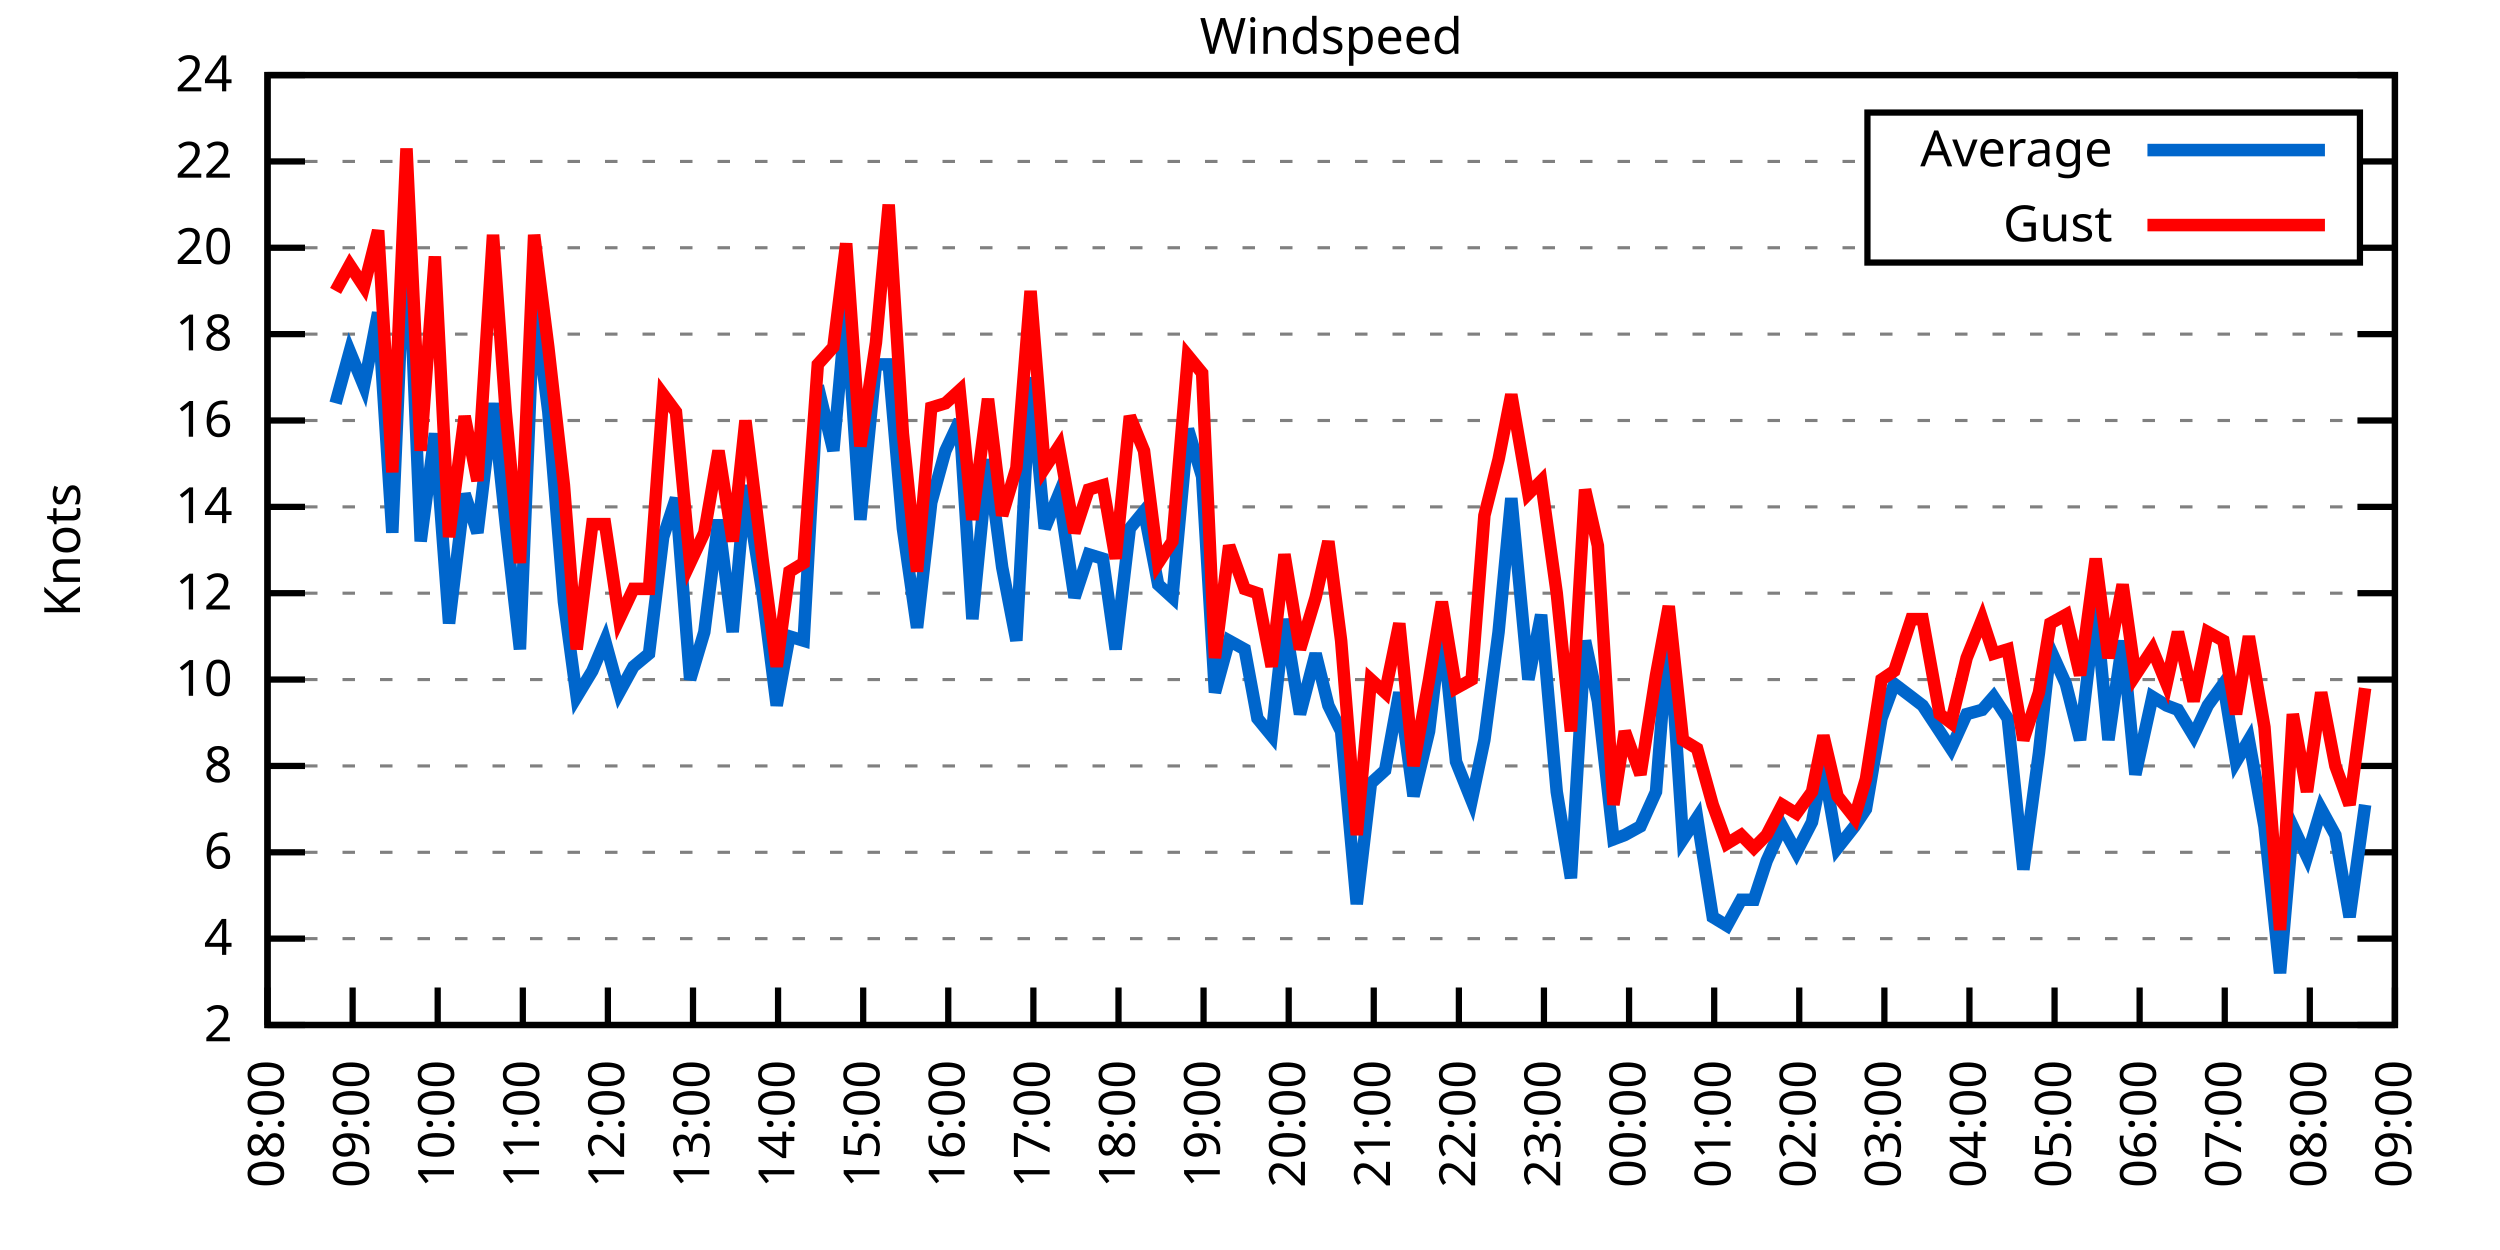
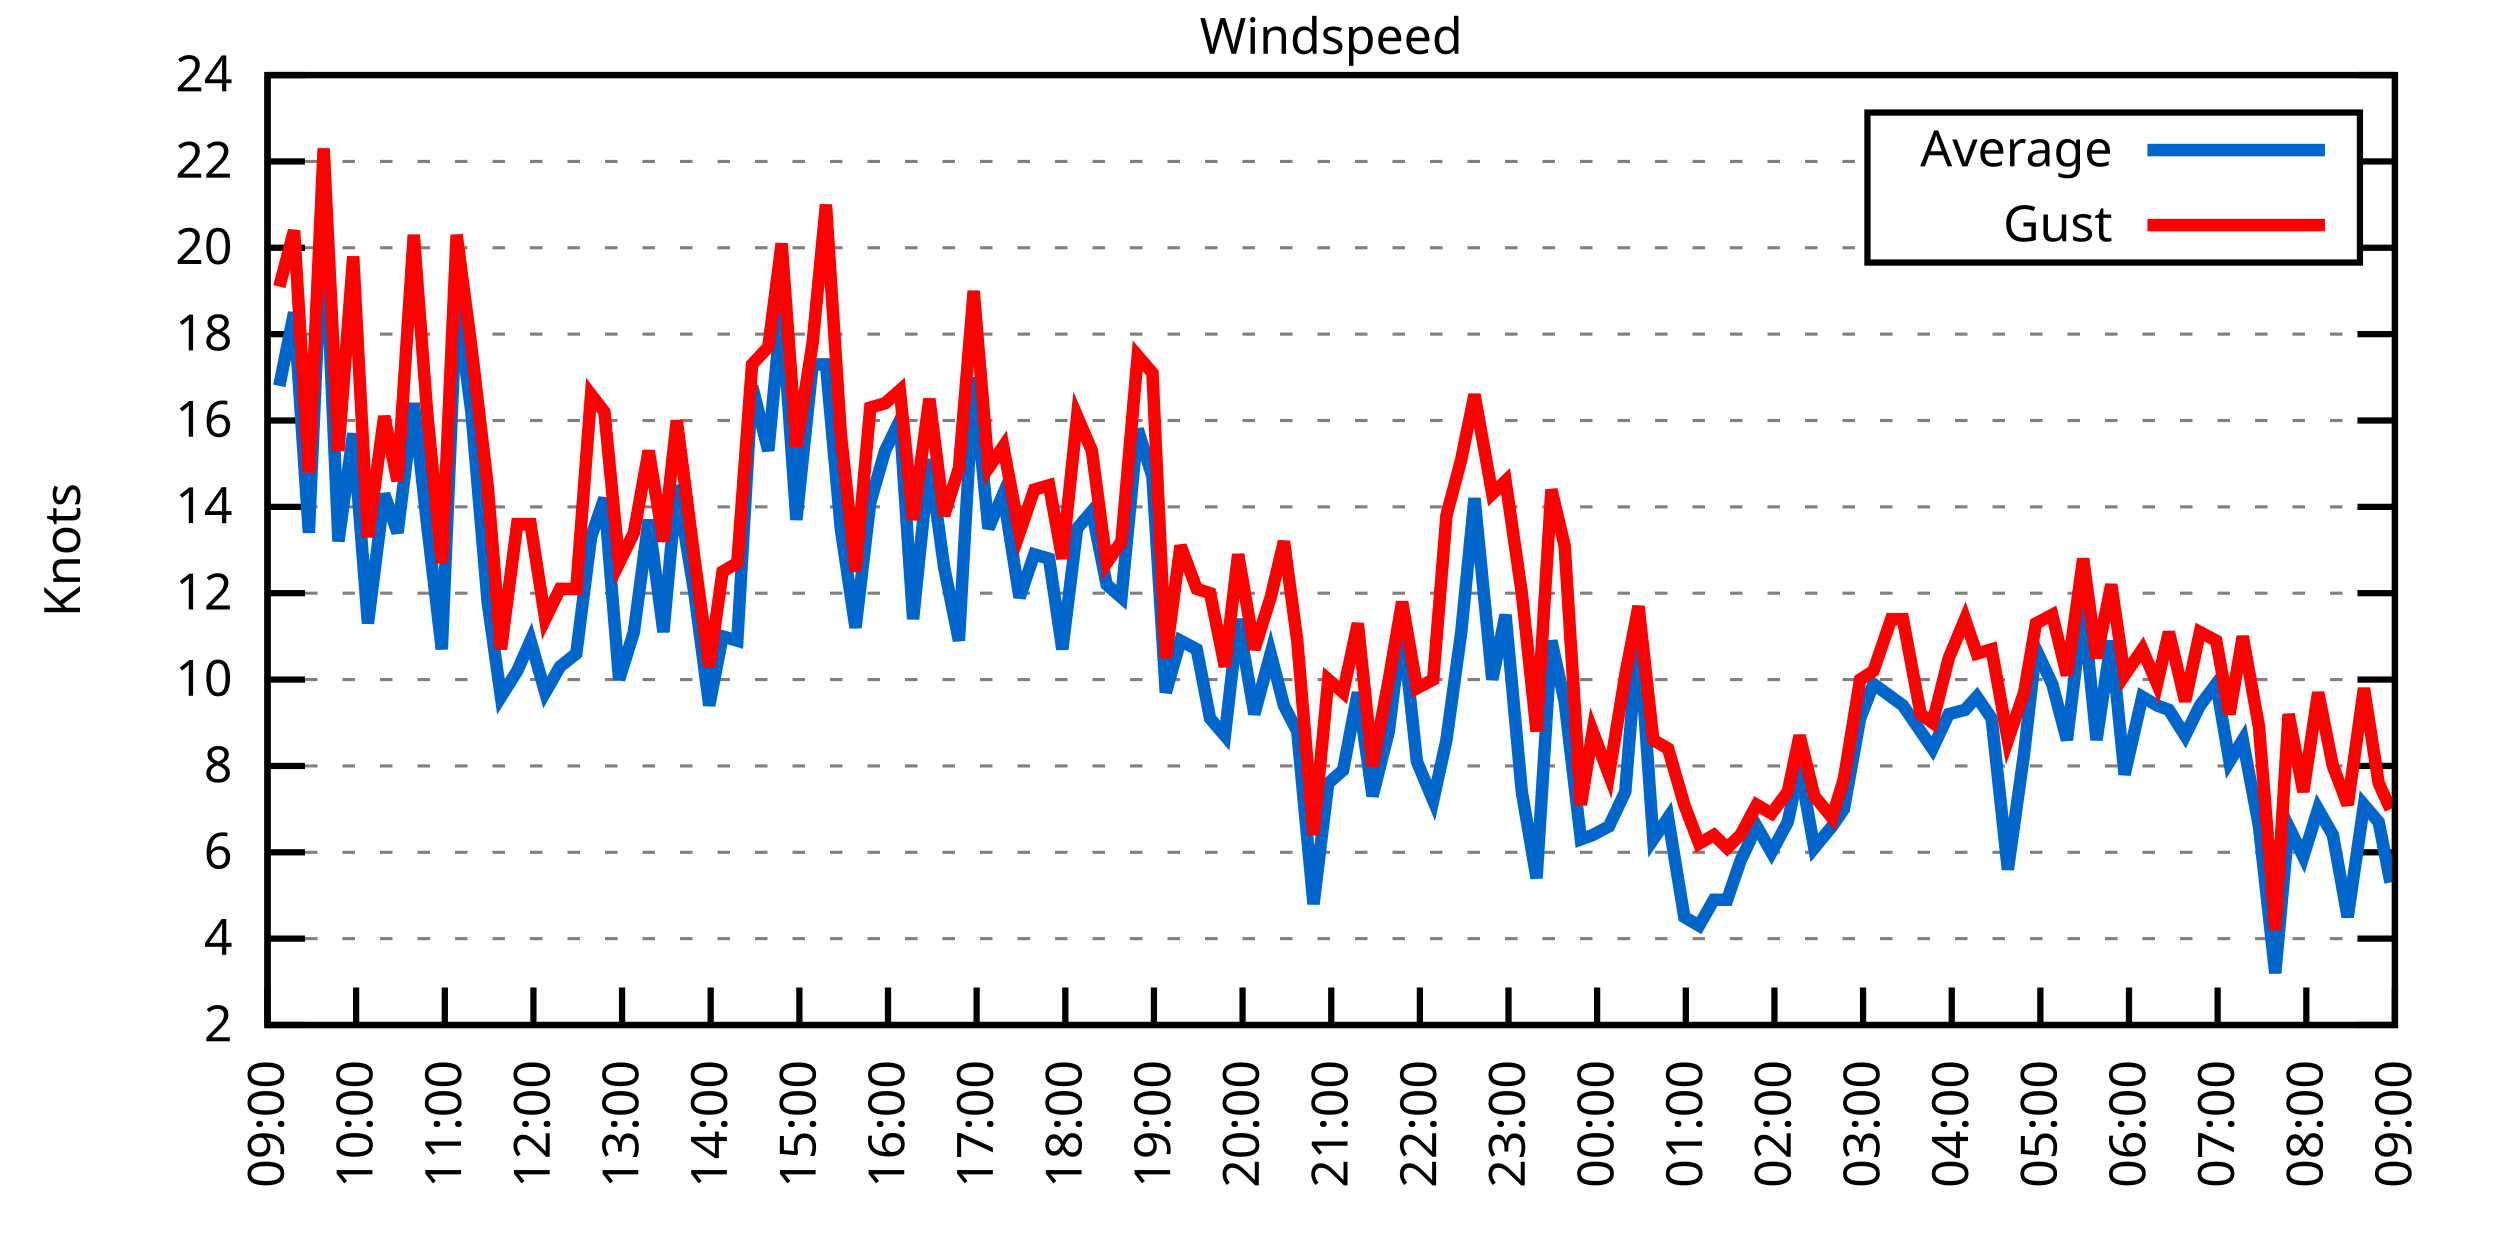
<svg xmlns="http://www.w3.org/2000/svg" xmlns:xlink="http://www.w3.org/1999/xlink" width="400" height="200" viewBox="0 0 400 200">
  <g id="gnuplot_canvas">
    <rect x="0" y="0" width="400" height="200" fill="none" />
    <defs>
      <circle id="gpDot" r="0.5" stroke-width="0.5" stroke="currentColor" />
      <path id="gpPt0" stroke-width="0.333" stroke="currentColor" d="M-1,0 h2 M0,-1 v2" />
      <path id="gpPt1" stroke-width="0.333" stroke="currentColor" d="M-1,-1 L1,1 M1,-1 L-1,1" />
      <path id="gpPt2" stroke-width="0.333" stroke="currentColor" d="M-1,0 L1,0 M0,-1 L0,1 M-1,-1 L1,1 M-1,1 L1,-1" />
      <rect id="gpPt3" stroke-width="0.333" stroke="currentColor" x="-1" y="-1" width="2" height="2" />
      <rect id="gpPt4" stroke-width="0.333" stroke="currentColor" fill="currentColor" x="-1" y="-1" width="2" height="2" />
      <circle id="gpPt5" stroke-width="0.333" stroke="currentColor" cx="0" cy="0" r="1" />
      <use xlink:href="#gpPt5" id="gpPt6" fill="currentColor" stroke="none" />
      <path id="gpPt7" stroke-width="0.333" stroke="currentColor" d="M0,-1.33 L-1.33,0.67 L1.33,0.67 z" />
      <use xlink:href="#gpPt7" id="gpPt8" fill="currentColor" stroke="none" />
      <use xlink:href="#gpPt7" id="gpPt9" stroke="currentColor" transform="rotate(180)" />
      <use xlink:href="#gpPt9" id="gpPt10" fill="currentColor" stroke="none" />
      <use xlink:href="#gpPt3" id="gpPt11" stroke="currentColor" transform="rotate(45)" />
      <use xlink:href="#gpPt11" id="gpPt12" fill="currentColor" stroke="none" />
      <path id="gpPt13" stroke-width="0.333" stroke="currentColor" d="M0,1.330 L1.265,0.411 L0.782,-1.067 L-0.782,-1.076 L-1.265,0.411 z" />
      <use xlink:href="#gpPt13" id="gpPt14" fill="currentColor" stroke="none" />
      <filter id="textbox" filterUnits="objectBoundingBox" x="0" y="0" height="1" width="1">
        <feFlood flood-color="white" flood-opacity="1" result="bgnd" />
        <feComposite in="SourceGraphic" in2="bgnd" operator="atop" />
      </filter>
      <filter id="greybox" filterUnits="objectBoundingBox" x="0" y="0" height="1" width="1">
        <feFlood flood-color="lightgrey" flood-opacity="1" result="grey" />
        <feComposite in="SourceGraphic" in2="grey" operator="atop" />
      </filter>
    </defs>
    <g fill="none" color="white" stroke="currentColor" stroke-width="1.00" stroke-linecap="butt" stroke-linejoin="miter">
</g>
    <g fill="none" color="black" stroke="currentColor" stroke-width="1.00" stroke-linecap="butt" stroke-linejoin="miter">
      <g stroke="none" shape-rendering="crispEdges">
        <polygon fill="rgb(255, 255, 255)" points="42.80,164.00 383.18,164.00 383.18,12.02 42.80,12.02 " />
      </g>
    </g>
    <g fill="none" color="black" stroke="currentColor" stroke-width="1.00" stroke-linecap="butt" stroke-linejoin="miter">
</g>
    <g fill="none" color="black" stroke="black" stroke-width="0.50" stroke-linecap="butt" stroke-linejoin="miter">
</g>
    <g fill="none" color="gray" stroke="currentColor" stroke-width="0.50" stroke-linecap="butt" stroke-linejoin="miter">
      <path stroke="gray" stroke-dasharray="2,4" class="gridline" d="M42.80,164.00 L383.19,164.00  " />
    </g>
    <g fill="none" color="gray" stroke="gray" stroke-width="1.00" stroke-linecap="butt" stroke-linejoin="miter">
</g>
    <g fill="none" color="black" stroke="currentColor" stroke-width="1.00" stroke-linecap="butt" stroke-linejoin="miter">
      <path stroke="black" d="M42.80,164.00 L48.80,164.00 M383.19,164.00 L377.19,164.00  " />
      <g transform="translate(37.20,166.60)" stroke="none" fill="black" font-family="Sans" font-size="8.00" text-anchor="end">
        <text>
          <tspan font-family="Sans"> 2</tspan>
        </text>
      </g>
    </g>
    <g fill="none" color="black" stroke="currentColor" stroke-width="1.00" stroke-linecap="butt" stroke-linejoin="miter">
</g>
    <g fill="none" color="black" stroke="black" stroke-width="0.50" stroke-linecap="butt" stroke-linejoin="miter">
</g>
    <g fill="none" color="gray" stroke="currentColor" stroke-width="0.50" stroke-linecap="butt" stroke-linejoin="miter">
      <path stroke="gray" stroke-dasharray="2,4" class="gridline" d="M42.80,150.18 L383.19,150.18  " />
    </g>
    <g fill="none" color="gray" stroke="gray" stroke-width="1.00" stroke-linecap="butt" stroke-linejoin="miter">
</g>
    <g fill="none" color="black" stroke="currentColor" stroke-width="1.00" stroke-linecap="butt" stroke-linejoin="miter">
      <path stroke="black" d="M42.80,150.18 L48.80,150.18 M383.19,150.18 L377.19,150.18  " />
      <g transform="translate(37.20,152.78)" stroke="none" fill="black" font-family="Sans" font-size="8.00" text-anchor="end">
        <text>
          <tspan font-family="Sans"> 4</tspan>
        </text>
      </g>
    </g>
    <g fill="none" color="black" stroke="currentColor" stroke-width="1.00" stroke-linecap="butt" stroke-linejoin="miter">
</g>
    <g fill="none" color="black" stroke="black" stroke-width="0.50" stroke-linecap="butt" stroke-linejoin="miter">
</g>
    <g fill="none" color="gray" stroke="currentColor" stroke-width="0.50" stroke-linecap="butt" stroke-linejoin="miter">
      <path stroke="gray" stroke-dasharray="2,4" class="gridline" d="M42.80,136.37 L383.19,136.37  " />
    </g>
    <g fill="none" color="gray" stroke="gray" stroke-width="1.00" stroke-linecap="butt" stroke-linejoin="miter">
</g>
    <g fill="none" color="black" stroke="currentColor" stroke-width="1.00" stroke-linecap="butt" stroke-linejoin="miter">
      <path stroke="black" d="M42.80,136.37 L48.80,136.37 M383.19,136.37 L377.19,136.37  " />
      <g transform="translate(37.20,138.97)" stroke="none" fill="black" font-family="Sans" font-size="8.00" text-anchor="end">
        <text>
          <tspan font-family="Sans"> 6</tspan>
        </text>
      </g>
    </g>
    <g fill="none" color="black" stroke="currentColor" stroke-width="1.00" stroke-linecap="butt" stroke-linejoin="miter">
</g>
    <g fill="none" color="black" stroke="black" stroke-width="0.50" stroke-linecap="butt" stroke-linejoin="miter">
</g>
    <g fill="none" color="gray" stroke="currentColor" stroke-width="0.50" stroke-linecap="butt" stroke-linejoin="miter">
      <path stroke="gray" stroke-dasharray="2,4" class="gridline" d="M42.80,122.55 L383.19,122.55  " />
    </g>
    <g fill="none" color="gray" stroke="gray" stroke-width="1.00" stroke-linecap="butt" stroke-linejoin="miter">
</g>
    <g fill="none" color="black" stroke="currentColor" stroke-width="1.00" stroke-linecap="butt" stroke-linejoin="miter">
      <path stroke="black" d="M42.80,122.55 L48.80,122.55 M383.19,122.55 L377.19,122.55  " />
      <g transform="translate(37.20,125.15)" stroke="none" fill="black" font-family="Sans" font-size="8.00" text-anchor="end">
        <text>
          <tspan font-family="Sans"> 8</tspan>
        </text>
      </g>
    </g>
    <g fill="none" color="black" stroke="currentColor" stroke-width="1.00" stroke-linecap="butt" stroke-linejoin="miter">
</g>
    <g fill="none" color="black" stroke="black" stroke-width="0.50" stroke-linecap="butt" stroke-linejoin="miter">
</g>
    <g fill="none" color="gray" stroke="currentColor" stroke-width="0.50" stroke-linecap="butt" stroke-linejoin="miter">
      <path stroke="gray" stroke-dasharray="2,4" class="gridline" d="M42.80,108.73 L383.19,108.73  " />
    </g>
    <g fill="none" color="gray" stroke="gray" stroke-width="1.00" stroke-linecap="butt" stroke-linejoin="miter">
</g>
    <g fill="none" color="black" stroke="currentColor" stroke-width="1.00" stroke-linecap="butt" stroke-linejoin="miter">
      <path stroke="black" d="M42.80,108.73 L48.80,108.73 M383.19,108.73 L377.19,108.73  " />
      <g transform="translate(37.20,111.33)" stroke="none" fill="black" font-family="Sans" font-size="8.00" text-anchor="end">
        <text>
          <tspan font-family="Sans"> 10</tspan>
        </text>
      </g>
    </g>
    <g fill="none" color="black" stroke="currentColor" stroke-width="1.00" stroke-linecap="butt" stroke-linejoin="miter">
</g>
    <g fill="none" color="black" stroke="black" stroke-width="0.50" stroke-linecap="butt" stroke-linejoin="miter">
</g>
    <g fill="none" color="gray" stroke="currentColor" stroke-width="0.50" stroke-linecap="butt" stroke-linejoin="miter">
      <path stroke="gray" stroke-dasharray="2,4" class="gridline" d="M42.80,94.91 L383.19,94.91  " />
    </g>
    <g fill="none" color="gray" stroke="gray" stroke-width="1.00" stroke-linecap="butt" stroke-linejoin="miter">
</g>
    <g fill="none" color="black" stroke="currentColor" stroke-width="1.00" stroke-linecap="butt" stroke-linejoin="miter">
      <path stroke="black" d="M42.80,94.91 L48.80,94.91 M383.19,94.91 L377.19,94.91  " />
      <g transform="translate(37.20,97.51)" stroke="none" fill="black" font-family="Sans" font-size="8.00" text-anchor="end">
        <text>
          <tspan font-family="Sans"> 12</tspan>
        </text>
      </g>
    </g>
    <g fill="none" color="black" stroke="currentColor" stroke-width="1.00" stroke-linecap="butt" stroke-linejoin="miter">
</g>
    <g fill="none" color="black" stroke="black" stroke-width="0.50" stroke-linecap="butt" stroke-linejoin="miter">
</g>
    <g fill="none" color="gray" stroke="currentColor" stroke-width="0.50" stroke-linecap="butt" stroke-linejoin="miter">
      <path stroke="gray" stroke-dasharray="2,4" class="gridline" d="M42.80,81.10 L383.19,81.10  " />
    </g>
    <g fill="none" color="gray" stroke="gray" stroke-width="1.00" stroke-linecap="butt" stroke-linejoin="miter">
</g>
    <g fill="none" color="black" stroke="currentColor" stroke-width="1.00" stroke-linecap="butt" stroke-linejoin="miter">
      <path stroke="black" d="M42.80,81.10 L48.80,81.10 M383.19,81.10 L377.19,81.10  " />
      <g transform="translate(37.20,83.70)" stroke="none" fill="black" font-family="Sans" font-size="8.00" text-anchor="end">
        <text>
          <tspan font-family="Sans"> 14</tspan>
        </text>
      </g>
    </g>
    <g fill="none" color="black" stroke="currentColor" stroke-width="1.00" stroke-linecap="butt" stroke-linejoin="miter">
</g>
    <g fill="none" color="black" stroke="black" stroke-width="0.50" stroke-linecap="butt" stroke-linejoin="miter">
</g>
    <g fill="none" color="gray" stroke="currentColor" stroke-width="0.50" stroke-linecap="butt" stroke-linejoin="miter">
      <path stroke="gray" stroke-dasharray="2,4" class="gridline" d="M42.80,67.28 L383.19,67.28  " />
    </g>
    <g fill="none" color="gray" stroke="gray" stroke-width="1.00" stroke-linecap="butt" stroke-linejoin="miter">
</g>
    <g fill="none" color="black" stroke="currentColor" stroke-width="1.00" stroke-linecap="butt" stroke-linejoin="miter">
      <path stroke="black" d="M42.80,67.28 L48.80,67.28 M383.19,67.28 L377.19,67.28  " />
      <g transform="translate(37.20,69.88)" stroke="none" fill="black" font-family="Sans" font-size="8.00" text-anchor="end">
        <text>
          <tspan font-family="Sans"> 16</tspan>
        </text>
      </g>
    </g>
    <g fill="none" color="black" stroke="currentColor" stroke-width="1.00" stroke-linecap="butt" stroke-linejoin="miter">
</g>
    <g fill="none" color="black" stroke="black" stroke-width="0.50" stroke-linecap="butt" stroke-linejoin="miter">
</g>
    <g fill="none" color="gray" stroke="currentColor" stroke-width="0.50" stroke-linecap="butt" stroke-linejoin="miter">
      <path stroke="gray" stroke-dasharray="2,4" class="gridline" d="M42.80,53.46 L383.19,53.46  " />
    </g>
    <g fill="none" color="gray" stroke="gray" stroke-width="1.00" stroke-linecap="butt" stroke-linejoin="miter">
</g>
    <g fill="none" color="black" stroke="currentColor" stroke-width="1.00" stroke-linecap="butt" stroke-linejoin="miter">
      <path stroke="black" d="M42.80,53.46 L48.80,53.46 M383.19,53.46 L377.19,53.46  " />
      <g transform="translate(37.20,56.06)" stroke="none" fill="black" font-family="Sans" font-size="8.00" text-anchor="end">
        <text>
          <tspan font-family="Sans"> 18</tspan>
        </text>
      </g>
    </g>
    <g fill="none" color="black" stroke="currentColor" stroke-width="1.00" stroke-linecap="butt" stroke-linejoin="miter">
</g>
    <g fill="none" color="black" stroke="black" stroke-width="0.50" stroke-linecap="butt" stroke-linejoin="miter">
</g>
    <g fill="none" color="gray" stroke="currentColor" stroke-width="0.50" stroke-linecap="butt" stroke-linejoin="miter">
      <path stroke="gray" stroke-dasharray="2,4" class="gridline" d="M42.80,39.64 L298.79,39.64 M377.59,39.64 L383.19,39.64  " />
    </g>
    <g fill="none" color="gray" stroke="gray" stroke-width="1.00" stroke-linecap="butt" stroke-linejoin="miter">
</g>
    <g fill="none" color="black" stroke="currentColor" stroke-width="1.00" stroke-linecap="butt" stroke-linejoin="miter">
      <path stroke="black" d="M42.80,39.64 L48.80,39.64 M383.19,39.64 L377.19,39.64  " />
      <g transform="translate(37.20,42.24)" stroke="none" fill="black" font-family="Sans" font-size="8.00" text-anchor="end">
        <text>
          <tspan font-family="Sans"> 20</tspan>
        </text>
      </g>
    </g>
    <g fill="none" color="black" stroke="currentColor" stroke-width="1.00" stroke-linecap="butt" stroke-linejoin="miter">
</g>
    <g fill="none" color="black" stroke="black" stroke-width="0.50" stroke-linecap="butt" stroke-linejoin="miter">
</g>
    <g fill="none" color="gray" stroke="currentColor" stroke-width="0.50" stroke-linecap="butt" stroke-linejoin="miter">
      <path stroke="gray" stroke-dasharray="2,4" class="gridline" d="M42.80,25.83 L298.79,25.83 M377.59,25.83 L383.19,25.83  " />
    </g>
    <g fill="none" color="gray" stroke="gray" stroke-width="1.00" stroke-linecap="butt" stroke-linejoin="miter">
</g>
    <g fill="none" color="black" stroke="currentColor" stroke-width="1.00" stroke-linecap="butt" stroke-linejoin="miter">
      <path stroke="black" d="M42.80,25.83 L48.80,25.83 M383.19,25.83 L377.19,25.83  " />
      <g transform="translate(37.20,28.43)" stroke="none" fill="black" font-family="Sans" font-size="8.00" text-anchor="end">
        <text>
          <tspan font-family="Sans"> 22</tspan>
        </text>
      </g>
    </g>
    <g fill="none" color="black" stroke="currentColor" stroke-width="1.00" stroke-linecap="butt" stroke-linejoin="miter">
</g>
    <g fill="none" color="black" stroke="black" stroke-width="0.50" stroke-linecap="butt" stroke-linejoin="miter">
</g>
    <g fill="none" color="gray" stroke="currentColor" stroke-width="0.50" stroke-linecap="butt" stroke-linejoin="miter">
      <path stroke="gray" stroke-dasharray="2,4" class="gridline" d="M42.80,12.01 L383.19,12.01  " />
    </g>
    <g fill="none" color="gray" stroke="gray" stroke-width="1.00" stroke-linecap="butt" stroke-linejoin="miter">
</g>
    <g fill="none" color="black" stroke="currentColor" stroke-width="1.00" stroke-linecap="butt" stroke-linejoin="miter">
      <path stroke="black" d="M42.80,12.01 L48.80,12.01 M383.19,12.01 L377.19,12.01  " />
      <g transform="translate(37.20,14.61)" stroke="none" fill="black" font-family="Sans" font-size="8.00" text-anchor="end">
        <text>
          <tspan font-family="Sans"> 24</tspan>
        </text>
      </g>
    </g>
    <g fill="none" color="black" stroke="currentColor" stroke-width="1.00" stroke-linecap="butt" stroke-linejoin="miter">
      <path stroke="black" d="M42.80,164.00 L42.80,158.00  " />
      <g transform="translate(45.40,169.60) rotate(270.00)" stroke="none" fill="black" font-family="Sans" font-size="8.00" text-anchor="end">
        <text>
-           <tspan font-family="Sans">08:00</tspan>
-         </text>
-       </g>
-     </g>
-     <g fill="none" color="black" stroke="currentColor" stroke-width="1.00" stroke-linecap="butt" stroke-linejoin="miter">
-       <path stroke="black" d="M56.42,164.00 L56.42,158.00  " />
-       <g transform="translate(59.02,169.60) rotate(270.00)" stroke="none" fill="black" font-family="Sans" font-size="8.00" text-anchor="end">
-         <text>
          <tspan font-family="Sans">09:00</tspan>
        </text>
      </g>
    </g>
    <g fill="none" color="black" stroke="currentColor" stroke-width="1.00" stroke-linecap="butt" stroke-linejoin="miter">
-       <path stroke="black" d="M70.03,164.00 L70.03,158.00  " />
-       <g transform="translate(72.63,169.60) rotate(270.00)" stroke="none" fill="black" font-family="Sans" font-size="8.00" text-anchor="end">
+       <path stroke="black" d="M56.98,164.00 L56.98,158.00  " />
+       <g transform="translate(59.58,169.60) rotate(270.00)" stroke="none" fill="black" font-family="Sans" font-size="8.00" text-anchor="end">
        <text>
          <tspan font-family="Sans">10:00</tspan>
        </text>
      </g>
    </g>
    <g fill="none" color="black" stroke="currentColor" stroke-width="1.00" stroke-linecap="butt" stroke-linejoin="miter">
-       <path stroke="black" d="M83.65,164.00 L83.65,158.00  " />
-       <g transform="translate(86.25,169.60) rotate(270.00)" stroke="none" fill="black" font-family="Sans" font-size="8.00" text-anchor="end">
+       <path stroke="black" d="M71.17,164.00 L71.17,158.00  " />
+       <g transform="translate(73.77,169.60) rotate(270.00)" stroke="none" fill="black" font-family="Sans" font-size="8.00" text-anchor="end">
        <text>
          <tspan font-family="Sans">11:00</tspan>
        </text>
      </g>
    </g>
    <g fill="none" color="black" stroke="currentColor" stroke-width="1.00" stroke-linecap="butt" stroke-linejoin="miter">
-       <path stroke="black" d="M97.26,164.00 L97.26,158.00  " />
-       <g transform="translate(99.86,169.60) rotate(270.00)" stroke="none" fill="black" font-family="Sans" font-size="8.00" text-anchor="end">
+       <path stroke="black" d="M85.35,164.00 L85.35,158.00  " />
+       <g transform="translate(87.95,169.60) rotate(270.00)" stroke="none" fill="black" font-family="Sans" font-size="8.00" text-anchor="end">
        <text>
          <tspan font-family="Sans">12:00</tspan>
        </text>
      </g>
    </g>
    <g fill="none" color="black" stroke="currentColor" stroke-width="1.00" stroke-linecap="butt" stroke-linejoin="miter">
-       <path stroke="black" d="M110.88,164.00 L110.88,158.00  " />
-       <g transform="translate(113.48,169.60) rotate(270.00)" stroke="none" fill="black" font-family="Sans" font-size="8.00" text-anchor="end">
+       <path stroke="black" d="M99.53,164.00 L99.53,158.00  " />
+       <g transform="translate(102.13,169.60) rotate(270.00)" stroke="none" fill="black" font-family="Sans" font-size="8.00" text-anchor="end">
        <text>
          <tspan font-family="Sans">13:00</tspan>
        </text>
      </g>
    </g>
    <g fill="none" color="black" stroke="currentColor" stroke-width="1.00" stroke-linecap="butt" stroke-linejoin="miter">
-       <path stroke="black" d="M124.49,164.00 L124.49,158.00  " />
-       <g transform="translate(127.09,169.60) rotate(270.00)" stroke="none" fill="black" font-family="Sans" font-size="8.00" text-anchor="end">
+       <path stroke="black" d="M113.71,164.00 L113.71,158.00  " />
+       <g transform="translate(116.31,169.60) rotate(270.00)" stroke="none" fill="black" font-family="Sans" font-size="8.00" text-anchor="end">
        <text>
          <tspan font-family="Sans">14:00</tspan>
        </text>
      </g>
    </g>
    <g fill="none" color="black" stroke="currentColor" stroke-width="1.00" stroke-linecap="butt" stroke-linejoin="miter">
-       <path stroke="black" d="M138.11,164.00 L138.11,158.00  " />
-       <g transform="translate(140.71,169.60) rotate(270.00)" stroke="none" fill="black" font-family="Sans" font-size="8.00" text-anchor="end">
+       <path stroke="black" d="M127.90,164.00 L127.90,158.00  " />
+       <g transform="translate(130.50,169.60) rotate(270.00)" stroke="none" fill="black" font-family="Sans" font-size="8.00" text-anchor="end">
        <text>
          <tspan font-family="Sans">15:00</tspan>
        </text>
      </g>
    </g>
    <g fill="none" color="black" stroke="currentColor" stroke-width="1.00" stroke-linecap="butt" stroke-linejoin="miter">
-       <path stroke="black" d="M151.72,164.00 L151.72,158.00  " />
-       <g transform="translate(154.32,169.60) rotate(270.00)" stroke="none" fill="black" font-family="Sans" font-size="8.00" text-anchor="end">
+       <path stroke="black" d="M142.08,164.00 L142.08,158.00  " />
+       <g transform="translate(144.68,169.60) rotate(270.00)" stroke="none" fill="black" font-family="Sans" font-size="8.00" text-anchor="end">
        <text>
          <tspan font-family="Sans">16:00</tspan>
        </text>
      </g>
    </g>
    <g fill="none" color="black" stroke="currentColor" stroke-width="1.00" stroke-linecap="butt" stroke-linejoin="miter">
-       <path stroke="black" d="M165.34,164.00 L165.34,158.00  " />
-       <g transform="translate(167.94,169.60) rotate(270.00)" stroke="none" fill="black" font-family="Sans" font-size="8.00" text-anchor="end">
+       <path stroke="black" d="M156.26,164.00 L156.26,158.00  " />
+       <g transform="translate(158.86,169.60) rotate(270.00)" stroke="none" fill="black" font-family="Sans" font-size="8.00" text-anchor="end">
        <text>
          <tspan font-family="Sans">17:00</tspan>
        </text>
      </g>
    </g>
    <g fill="none" color="black" stroke="currentColor" stroke-width="1.00" stroke-linecap="butt" stroke-linejoin="miter">
-       <path stroke="black" d="M178.96,164.00 L178.96,158.00  " />
-       <g transform="translate(181.56,169.60) rotate(270.00)" stroke="none" fill="black" font-family="Sans" font-size="8.00" text-anchor="end">
+       <path stroke="black" d="M170.45,164.00 L170.45,158.00  " />
+       <g transform="translate(173.05,169.60) rotate(270.00)" stroke="none" fill="black" font-family="Sans" font-size="8.00" text-anchor="end">
        <text>
          <tspan font-family="Sans">18:00</tspan>
        </text>
      </g>
    </g>
    <g fill="none" color="black" stroke="currentColor" stroke-width="1.00" stroke-linecap="butt" stroke-linejoin="miter">
-       <path stroke="black" d="M192.57,164.00 L192.57,158.00  " />
-       <g transform="translate(195.17,169.60) rotate(270.00)" stroke="none" fill="black" font-family="Sans" font-size="8.00" text-anchor="end">
+       <path stroke="black" d="M184.63,164.00 L184.63,158.00  " />
+       <g transform="translate(187.23,169.60) rotate(270.00)" stroke="none" fill="black" font-family="Sans" font-size="8.00" text-anchor="end">
        <text>
          <tspan font-family="Sans">19:00</tspan>
        </text>
      </g>
    </g>
    <g fill="none" color="black" stroke="currentColor" stroke-width="1.00" stroke-linecap="butt" stroke-linejoin="miter">
-       <path stroke="black" d="M206.19,164.00 L206.19,158.00  " />
-       <g transform="translate(208.79,169.60) rotate(270.00)" stroke="none" fill="black" font-family="Sans" font-size="8.00" text-anchor="end">
+       <path stroke="black" d="M198.81,164.00 L198.81,158.00  " />
+       <g transform="translate(201.41,169.60) rotate(270.00)" stroke="none" fill="black" font-family="Sans" font-size="8.00" text-anchor="end">
        <text>
          <tspan font-family="Sans">20:00</tspan>
        </text>
      </g>
    </g>
    <g fill="none" color="black" stroke="currentColor" stroke-width="1.00" stroke-linecap="butt" stroke-linejoin="miter">
-       <path stroke="black" d="M219.80,164.00 L219.80,158.00  " />
-       <g transform="translate(222.40,169.60) rotate(270.00)" stroke="none" fill="black" font-family="Sans" font-size="8.00" text-anchor="end">
+       <path stroke="black" d="M213.00,164.00 L213.00,158.00  " />
+       <g transform="translate(215.60,169.60) rotate(270.00)" stroke="none" fill="black" font-family="Sans" font-size="8.00" text-anchor="end">
        <text>
          <tspan font-family="Sans">21:00</tspan>
        </text>
      </g>
    </g>
    <g fill="none" color="black" stroke="currentColor" stroke-width="1.00" stroke-linecap="butt" stroke-linejoin="miter">
-       <path stroke="black" d="M233.42,164.00 L233.42,158.00  " />
-       <g transform="translate(236.02,169.60) rotate(270.00)" stroke="none" fill="black" font-family="Sans" font-size="8.00" text-anchor="end">
+       <path stroke="black" d="M227.18,164.00 L227.18,158.00  " />
+       <g transform="translate(229.78,169.60) rotate(270.00)" stroke="none" fill="black" font-family="Sans" font-size="8.00" text-anchor="end">
        <text>
          <tspan font-family="Sans">22:00</tspan>
        </text>
      </g>
    </g>
    <g fill="none" color="black" stroke="currentColor" stroke-width="1.00" stroke-linecap="butt" stroke-linejoin="miter">
-       <path stroke="black" d="M247.03,164.00 L247.03,158.00  " />
-       <g transform="translate(249.63,169.60) rotate(270.00)" stroke="none" fill="black" font-family="Sans" font-size="8.00" text-anchor="end">
+       <path stroke="black" d="M241.36,164.00 L241.36,158.00  " />
+       <g transform="translate(243.96,169.60) rotate(270.00)" stroke="none" fill="black" font-family="Sans" font-size="8.00" text-anchor="end">
        <text>
          <tspan font-family="Sans">23:00</tspan>
        </text>
      </g>
    </g>
    <g fill="none" color="black" stroke="currentColor" stroke-width="1.00" stroke-linecap="butt" stroke-linejoin="miter">
-       <path stroke="black" d="M260.65,164.00 L260.65,158.00  " />
-       <g transform="translate(263.25,169.60) rotate(270.00)" stroke="none" fill="black" font-family="Sans" font-size="8.00" text-anchor="end">
+       <path stroke="black" d="M255.54,164.00 L255.54,158.00  " />
+       <g transform="translate(258.14,169.60) rotate(270.00)" stroke="none" fill="black" font-family="Sans" font-size="8.00" text-anchor="end">
        <text>
          <tspan font-family="Sans">00:00</tspan>
        </text>
      </g>
    </g>
    <g fill="none" color="black" stroke="currentColor" stroke-width="1.00" stroke-linecap="butt" stroke-linejoin="miter">
-       <path stroke="black" d="M274.27,164.00 L274.27,158.00  " />
-       <g transform="translate(276.87,169.60) rotate(270.00)" stroke="none" fill="black" font-family="Sans" font-size="8.00" text-anchor="end">
+       <path stroke="black" d="M269.73,164.00 L269.73,158.00  " />
+       <g transform="translate(272.33,169.60) rotate(270.00)" stroke="none" fill="black" font-family="Sans" font-size="8.00" text-anchor="end">
        <text>
          <tspan font-family="Sans">01:00</tspan>
        </text>
      </g>
    </g>
    <g fill="none" color="black" stroke="currentColor" stroke-width="1.00" stroke-linecap="butt" stroke-linejoin="miter">
-       <path stroke="black" d="M287.88,164.00 L287.88,158.00  " />
-       <g transform="translate(290.48,169.60) rotate(270.00)" stroke="none" fill="black" font-family="Sans" font-size="8.00" text-anchor="end">
+       <path stroke="black" d="M283.91,164.00 L283.91,158.00  " />
+       <g transform="translate(286.51,169.60) rotate(270.00)" stroke="none" fill="black" font-family="Sans" font-size="8.00" text-anchor="end">
        <text>
          <tspan font-family="Sans">02:00</tspan>
        </text>
      </g>
    </g>
    <g fill="none" color="black" stroke="currentColor" stroke-width="1.00" stroke-linecap="butt" stroke-linejoin="miter">
-       <path stroke="black" d="M301.50,164.00 L301.50,158.00  " />
-       <g transform="translate(304.10,169.60) rotate(270.00)" stroke="none" fill="black" font-family="Sans" font-size="8.00" text-anchor="end">
+       <path stroke="black" d="M298.09,164.00 L298.09,158.00  " />
+       <g transform="translate(300.69,169.60) rotate(270.00)" stroke="none" fill="black" font-family="Sans" font-size="8.00" text-anchor="end">
        <text>
          <tspan font-family="Sans">03:00</tspan>
        </text>
      </g>
    </g>
    <g fill="none" color="black" stroke="currentColor" stroke-width="1.00" stroke-linecap="butt" stroke-linejoin="miter">
-       <path stroke="black" d="M315.11,164.00 L315.11,158.00  " />
-       <g transform="translate(317.71,169.60) rotate(270.00)" stroke="none" fill="black" font-family="Sans" font-size="8.00" text-anchor="end">
+       <path stroke="black" d="M312.28,164.00 L312.28,158.00  " />
+       <g transform="translate(314.88,169.60) rotate(270.00)" stroke="none" fill="black" font-family="Sans" font-size="8.00" text-anchor="end">
        <text>
          <tspan font-family="Sans">04:00</tspan>
        </text>
      </g>
    </g>
    <g fill="none" color="black" stroke="currentColor" stroke-width="1.00" stroke-linecap="butt" stroke-linejoin="miter">
-       <path stroke="black" d="M328.73,164.00 L328.73,158.00  " />
-       <g transform="translate(331.33,169.60) rotate(270.00)" stroke="none" fill="black" font-family="Sans" font-size="8.00" text-anchor="end">
+       <path stroke="black" d="M326.46,164.00 L326.46,158.00  " />
+       <g transform="translate(329.06,169.60) rotate(270.00)" stroke="none" fill="black" font-family="Sans" font-size="8.00" text-anchor="end">
        <text>
          <tspan font-family="Sans">05:00</tspan>
        </text>
      </g>
    </g>
    <g fill="none" color="black" stroke="currentColor" stroke-width="1.00" stroke-linecap="butt" stroke-linejoin="miter">
-       <path stroke="black" d="M342.34,164.00 L342.34,158.00  " />
-       <g transform="translate(344.94,169.60) rotate(270.00)" stroke="none" fill="black" font-family="Sans" font-size="8.00" text-anchor="end">
+       <path stroke="black" d="M340.64,164.00 L340.64,158.00  " />
+       <g transform="translate(343.24,169.60) rotate(270.00)" stroke="none" fill="black" font-family="Sans" font-size="8.00" text-anchor="end">
        <text>
          <tspan font-family="Sans">06:00</tspan>
        </text>
      </g>
    </g>
    <g fill="none" color="black" stroke="currentColor" stroke-width="1.00" stroke-linecap="butt" stroke-linejoin="miter">
-       <path stroke="black" d="M355.96,164.00 L355.96,158.00  " />
-       <g transform="translate(358.56,169.60) rotate(270.00)" stroke="none" fill="black" font-family="Sans" font-size="8.00" text-anchor="end">
+       <path stroke="black" d="M354.82,164.00 L354.82,158.00  " />
+       <g transform="translate(357.42,169.60) rotate(270.00)" stroke="none" fill="black" font-family="Sans" font-size="8.00" text-anchor="end">
        <text>
          <tspan font-family="Sans">07:00</tspan>
        </text>
      </g>
    </g>
    <g fill="none" color="black" stroke="currentColor" stroke-width="1.00" stroke-linecap="butt" stroke-linejoin="miter">
-       <path stroke="black" d="M369.57,164.00 L369.57,158.00  " />
-       <g transform="translate(372.17,169.60) rotate(270.00)" stroke="none" fill="black" font-family="Sans" font-size="8.00" text-anchor="end">
+       <path stroke="black" d="M369.01,164.00 L369.01,158.00  " />
+       <g transform="translate(371.61,169.60) rotate(270.00)" stroke="none" fill="black" font-family="Sans" font-size="8.00" text-anchor="end">
        <text>
          <tspan font-family="Sans">08:00</tspan>
        </text>
      </g>
    </g>
    <g fill="none" color="black" stroke="currentColor" stroke-width="1.00" stroke-linecap="butt" stroke-linejoin="miter">
      <path stroke="black" d="M383.19,164.00 L383.19,158.00  " />
      <g transform="translate(385.79,169.60) rotate(270.00)" stroke="none" fill="black" font-family="Sans" font-size="8.00" text-anchor="end">
        <text>
          <tspan font-family="Sans">09:00</tspan>
        </text>
      </g>
    </g>
    <g fill="none" color="black" stroke="currentColor" stroke-width="1.00" stroke-linecap="butt" stroke-linejoin="miter">
</g>
    <g fill="none" color="black" stroke="currentColor" stroke-width="1.00" stroke-linecap="butt" stroke-linejoin="miter">
      <path stroke="black" d="M42.80,12.01 L42.80,164.00 L383.19,164.00 L383.19,12.01 L42.80,12.01 Z  " />
    </g>
    <g fill="none" color="black" stroke="currentColor" stroke-width="1.00" stroke-linecap="butt" stroke-linejoin="miter">
</g>
    <g fill="none" color="black" stroke="currentColor" stroke-width="1.00" stroke-linecap="butt" stroke-linejoin="miter">
      <path stroke="black" d="M298.79,42.01 L298.79,18.01 L377.59,18.01 L377.59,42.01 L298.79,42.01 Z  " />
    </g>
    <g id="Windspeed_plot_1">
      <g fill="none" color="white" stroke="black" stroke-width="2.00" stroke-linecap="butt" stroke-linejoin="miter">
</g>
      <g fill="none" color="black" stroke="currentColor" stroke-width="2.00" stroke-linecap="butt" stroke-linejoin="miter">
        <g transform="translate(337.99,26.61)" stroke="none" fill="black" font-family="Sans" font-size="8.00" text-anchor="end">
          <text>
            <tspan font-family="Sans">Average</tspan>
          </text>
        </g>
      </g>
      <g fill="none" color="black" stroke="currentColor" stroke-width="2.00" stroke-linecap="butt" stroke-linejoin="miter">
-         <path stroke="rgb(  0, 102, 204)" d="M343.59,24.01 L371.99,24.01 M53.69,64.52 L55.96,56.23 L58.23,61.75 L60.50,50.01 L62.77,85.24 L65.04,32.05   L67.31,86.62 L69.58,69.35 L71.85,99.75 L74.34,79.02 L76.39,85.24 L78.88,64.52 L80.92,83.86 L83.19,103.89   L85.46,47.93 L87.73,65.90 L90.23,96.30 L92.27,111.49 L94.77,107.35 L96.81,102.51 L99.08,110.80 L101.35,106.66   L103.84,104.59 L106.11,85.93 L108.15,79.71 L110.42,108.73 L112.69,101.13 L114.96,83.17 L117.23,101.13 L119.27,77.64   L122.00,94.91 L124.27,112.88 L126.31,101.82 L128.58,102.51 L130.85,61.75 L133.34,72.12 L135.39,49.32 L137.66,83.17   L140.15,58.30 L142.19,58.30 L144.46,84.55 L146.73,100.44 L149.00,80.41 L151.27,72.12 L153.54,67.28 L155.58,99.06   L158.08,73.50 L160.35,90.77 L162.62,102.51 L164.89,60.37 L167.16,84.55 L169.43,79.02 L171.92,95.60 L174.19,88.70   L176.46,89.39 L178.50,103.89 L180.77,84.55 L183.04,81.79 L185.31,93.53 L187.58,95.60 L190.08,68.66 L192.34,76.26   L194.39,110.80 L196.66,102.51 L199.15,103.89 L201.19,114.95 L203.46,117.71 L205.51,99.06 L208.00,114.26 L210.50,104.59   L212.54,112.88 L214.58,117.02 L217.08,144.66 L219.35,125.31 L221.62,123.24 L223.89,110.80 L226.16,127.38 L228.65,117.02   L230.70,99.75 L232.96,121.86 L235.46,128.08 L237.50,118.40 L239.77,101.13 L241.81,79.71 L244.54,108.73 L246.58,98.37   L249.08,126.69 L251.35,140.51 L253.61,102.51 L255.66,112.19 L258.15,134.29 L259.97,133.60 L262.47,132.22 L264.96,126.69   L267.00,100.44 L269.27,134.29 L271.54,130.84 L274.04,146.73 L276.31,148.11 L278.58,143.96 L280.62,143.96 L282.66,137.75   L285.16,132.22 L287.43,136.37 L289.92,131.53 L291.74,122.55 L294.01,135.67 L296.73,132.22 L298.55,129.46 L301.04,114.95   L303.08,109.42 L305.81,111.49 L307.62,112.88 L310.35,117.02 L312.16,119.78 L314.66,114.26 L317.15,113.57 L318.97,111.49   L321.24,114.95 L323.74,139.13 L326.23,120.48 L328.05,103.89 L330.54,109.42 L332.81,118.40 L335.31,96.99 L337.35,118.40   L339.62,102.51 L341.66,123.93 L344.39,111.49 L346.65,112.88 L348.47,113.57 L350.97,117.71 L353.24,112.88 L355.73,109.42   L357.77,121.86 L359.82,118.40 L362.31,132.22 L364.81,155.71 L366.85,132.22 L369.12,137.06 L371.39,129.46 L373.66,133.60   L375.93,146.73 L378.42,128.77  " />
+         <path stroke="rgb(  0, 102, 204)" d="M343.59,24.01 L371.99,24.01 M44.69,61.75 L47.05,50.01 L49.42,85.24 L51.78,32.05 L54.15,86.62 L56.51,69.35   L58.87,99.75 L61.47,79.02 L63.60,85.24 L66.20,64.52 L68.33,83.86 L70.69,103.89 L73.06,47.93 L75.42,65.90   L78.02,96.30 L80.15,111.49 L82.75,107.35 L84.88,102.51 L87.24,110.80 L89.60,106.66 L92.20,104.59 L94.57,85.93   L96.70,79.71 L99.06,108.73 L101.42,101.13 L103.79,83.17 L106.15,101.13 L108.28,77.64 L111.11,94.91 L113.48,112.88   L115.61,101.82 L117.97,102.51 L120.33,61.75 L122.93,72.12 L125.06,49.32 L127.42,83.17 L130.02,58.30 L132.15,58.30   L134.52,84.55 L136.88,100.44 L139.24,80.41 L141.61,72.12 L143.97,67.28 L146.10,99.06 L148.70,73.50 L151.06,90.77   L153.43,102.51 L155.79,60.37 L158.15,84.55 L160.52,79.02 L163.12,95.60 L165.48,88.70 L167.85,89.39 L169.97,103.89   L172.34,84.55 L174.70,81.79 L177.06,93.53 L179.43,95.60 L182.03,68.66 L184.39,76.26 L186.52,110.80 L188.88,102.51   L191.48,103.89 L193.61,114.95 L195.98,117.71 L198.10,99.06 L200.70,114.26 L203.30,104.59 L205.43,112.88 L207.56,117.02   L210.16,144.66 L212.52,125.31 L214.89,123.24 L217.25,110.80 L219.61,127.38 L222.21,117.02 L224.34,99.75 L226.71,121.86   L229.31,128.08 L231.43,118.40 L233.80,101.13 L235.92,79.71 L238.76,108.73 L240.89,98.37 L243.49,126.69 L245.85,140.51   L248.22,102.51 L250.34,112.19 L252.94,134.29 L254.83,133.60 L257.43,132.22 L260.04,126.69 L262.16,100.44 L264.53,134.29   L266.89,130.84 L269.49,146.73 L271.85,148.11 L274.22,143.96 L276.35,143.96 L278.47,137.75 L281.07,132.22 L283.44,136.37   L286.04,131.53 L287.93,122.55 L290.29,135.67 L293.13,132.22 L295.02,129.46 L297.62,114.95 L299.75,109.42 L302.58,111.49   L304.47,112.88 L307.31,117.02 L309.20,119.78 L311.80,114.26 L314.40,113.57 L316.29,111.49 L318.66,114.95 L321.26,139.13   L323.86,120.48 L325.75,103.89 L328.35,109.42 L330.71,118.40 L333.31,96.99 L335.44,118.40 L337.80,102.51 L339.93,123.93   L342.77,111.49 L345.13,112.88 L347.02,113.57 L349.62,117.71 L351.99,112.88 L354.59,109.42 L356.72,121.86 L358.84,118.40   L361.44,132.22 L364.04,155.71 L366.17,132.22 L368.53,137.06 L370.90,129.46 L373.26,133.60 L375.63,146.73 L378.23,128.77   L380.59,131.53 L382.48,141.20  " />
      </g>
    </g>
    <g id="Windspeed_plot_2">
      <g fill="none" color="black" stroke="currentColor" stroke-width="2.00" stroke-linecap="butt" stroke-linejoin="miter">
        <g transform="translate(337.99,38.61)" stroke="none" fill="black" font-family="Sans" font-size="8.00" text-anchor="end">
          <text>
            <tspan font-family="Sans">Gust</tspan>
          </text>
        </g>
      </g>
      <g fill="none" color="black" stroke="currentColor" stroke-width="2.00" stroke-linecap="butt" stroke-linejoin="miter">
-         <path stroke="rgb(255,   0,   0)" d="M343.59,36.01 L371.99,36.01 M53.69,46.55 L55.96,42.41 L58.23,45.86 L60.50,36.88 L62.77,75.57 L65.04,23.75   L67.31,72.12 L69.58,41.03 L71.85,85.93 L74.34,66.59 L76.39,76.95 L78.88,37.57 L80.92,65.90 L83.19,90.08   L85.46,37.57 L87.73,55.53 L90.23,77.64 L92.27,103.89 L94.77,83.86 L96.81,83.86 L99.08,99.06 L101.35,94.22   L103.84,94.22 L106.11,63.13 L108.15,65.90 L110.42,90.08 L112.69,85.24 L114.96,72.12 L117.23,86.62 L119.27,67.28   L122.00,89.39 L124.27,106.66 L126.31,91.46 L128.58,90.08 L130.85,58.30 L133.34,55.53 L135.39,38.95 L137.66,71.42   L140.15,54.84 L142.19,32.74 L144.46,69.35 L146.73,91.46 L149.00,65.21 L151.27,64.52 L153.54,62.44 L155.58,83.17   L158.08,63.82 L160.35,82.48 L162.62,74.88 L164.89,46.55 L167.16,74.88 L169.43,71.42 L171.92,85.24 L174.19,78.33   L176.46,77.64 L178.50,89.39 L180.77,66.59 L183.04,72.12 L185.31,90.08 L187.58,86.62 L190.08,56.92 L192.34,59.68   L194.39,105.28 L196.66,87.31 L199.15,94.22 L201.19,94.91 L203.46,106.66 L205.51,88.70 L208.00,103.89 L210.50,95.60   L212.54,86.62 L214.58,102.51 L217.08,133.60 L219.35,108.73 L221.62,110.80 L223.89,99.75 L226.16,122.55 L228.65,108.73   L230.70,96.30 L232.96,110.11 L235.46,108.73 L237.50,82.48 L239.77,73.50 L241.81,63.13 L244.54,79.02 L246.58,76.95   L249.08,94.91 L251.35,117.02 L253.61,78.33 L255.66,87.31 L258.15,128.77 L259.97,117.02 L262.47,123.93 L264.96,108.04   L267.00,96.99 L269.27,118.40 L271.54,119.78 L274.04,128.77 L276.31,134.98 L278.58,133.60 L280.62,135.67 L282.66,133.60   L285.16,128.77 L287.43,130.15 L289.92,126.69 L291.74,117.71 L294.01,127.38 L296.73,130.84 L298.55,124.62 L301.04,108.73   L303.08,107.35 L305.81,99.06 L307.62,99.06 L310.35,114.26 L312.16,115.64 L314.66,105.28 L317.15,99.06 L318.97,104.59   L321.24,103.89 L323.74,118.40 L326.23,110.80 L328.05,99.75 L330.54,98.37 L332.81,108.04 L335.31,89.39 L337.35,105.28   L339.62,93.53 L341.66,108.04 L344.39,103.89 L346.65,109.42 L348.47,101.13 L350.97,112.19 L353.24,101.13 L355.73,102.51   L357.77,114.26 L359.82,101.82 L362.31,116.33 L364.81,148.80 L366.85,114.26 L369.12,126.69 L371.39,110.80 L373.66,122.55   L375.93,128.77 L378.42,110.11  " />
+         <path stroke="rgb(255,   0,   0)" d="M343.59,36.01 L371.99,36.01 M44.69,45.86 L47.05,36.88 L49.42,75.57 L51.78,23.75 L54.15,72.12 L56.51,41.03   L58.87,85.93 L61.47,66.59 L63.60,76.95 L66.20,37.57 L68.33,65.90 L70.69,90.08 L73.06,37.57 L75.42,55.53   L78.02,77.64 L80.15,103.89 L82.75,83.86 L84.88,83.86 L87.24,99.06 L89.60,94.22 L92.20,94.22 L94.57,63.13   L96.70,65.90 L99.06,90.08 L101.42,85.24 L103.79,72.12 L106.15,86.62 L108.28,67.28 L111.11,89.39 L113.48,106.66   L115.61,91.46 L117.97,90.08 L120.33,58.30 L122.93,55.53 L125.06,38.95 L127.42,71.42 L130.02,54.84 L132.15,32.74   L134.52,69.35 L136.88,91.46 L139.24,65.21 L141.61,64.52 L143.97,62.44 L146.10,83.17 L148.70,63.82 L151.06,82.48   L153.43,74.88 L155.79,46.55 L158.15,74.88 L160.52,71.42 L163.12,85.24 L165.48,78.33 L167.85,77.64 L169.97,89.39   L172.34,66.59 L174.70,72.12 L177.06,90.08 L179.43,86.62 L182.03,56.92 L184.39,59.68 L186.52,105.28 L188.88,87.31   L191.48,94.22 L193.61,94.91 L195.98,106.66 L198.10,88.70 L200.70,103.89 L203.30,95.60 L205.43,86.62 L207.56,102.51   L210.16,133.60 L212.52,108.73 L214.89,110.80 L217.25,99.75 L219.61,122.55 L222.21,108.73 L224.34,96.30 L226.71,110.11   L229.31,108.73 L231.43,82.48 L233.80,73.50 L235.92,63.13 L238.76,79.02 L240.89,76.95 L243.49,94.91 L245.85,117.02   L248.22,78.33 L250.34,87.31 L252.94,128.77 L254.83,117.02 L257.43,123.93 L260.04,108.04 L262.16,96.99 L264.53,118.40   L266.89,119.78 L269.49,128.77 L271.85,134.98 L274.22,133.60 L276.35,135.67 L278.47,133.60 L281.07,128.77 L283.44,130.15   L286.04,126.69 L287.93,117.71 L290.29,127.38 L293.13,130.84 L295.02,124.62 L297.62,108.73 L299.75,107.35 L302.58,99.06   L304.47,99.06 L307.31,114.26 L309.20,115.64 L311.80,105.28 L314.40,99.06 L316.29,104.59 L318.66,103.89 L321.26,118.40   L323.86,110.80 L325.75,99.75 L328.35,98.37 L330.71,108.04 L333.31,89.39 L335.44,105.28 L337.80,93.53 L339.93,108.04   L342.77,103.89 L345.13,109.42 L347.02,101.13 L349.62,112.19 L351.99,101.13 L354.59,102.51 L356.72,114.26 L358.84,101.82   L361.44,116.33 L364.04,148.80 L366.17,114.26 L368.53,126.69 L370.90,110.80 L373.26,122.55 L375.63,128.77 L378.23,110.11   L380.59,125.31 L382.48,129.46  " />
      </g>
    </g>
    <g fill="none" color="black" stroke="currentColor" stroke-width="2.00" stroke-linecap="butt" stroke-linejoin="miter">
</g>
    <g fill="none" color="black" stroke="black" stroke-width="1.00" stroke-linecap="butt" stroke-linejoin="miter">
</g>
    <g fill="none" color="black" stroke="currentColor" stroke-width="1.00" stroke-linecap="butt" stroke-linejoin="miter">
      <path stroke="black" d="M42.80,12.01 L42.80,164.00 L383.19,164.00 L383.19,12.01 L42.80,12.01 Z  " />
      <g transform="translate(12.80,88.01) rotate(270.00)" stroke="none" fill="black" font-family="Sans" font-size="8.00" text-anchor="middle">
        <text>
          <tspan font-family="Sans">Knots</tspan>
        </text>
      </g>
    </g>
    <g fill="none" color="black" stroke="currentColor" stroke-width="1.00" stroke-linecap="butt" stroke-linejoin="miter">
</g>
    <g fill="none" color="black" stroke="currentColor" stroke-width="1.00" stroke-linecap="butt" stroke-linejoin="miter">
      <g transform="translate(212.99,8.61)" stroke="none" fill="black" font-family="Sans" font-size="8.00" text-anchor="middle">
        <text>
          <tspan font-family="Sans">Windspeed</tspan>
        </text>
      </g>
    </g>
    <g fill="none" color="black" stroke="currentColor" stroke-width="1.00" stroke-linecap="butt" stroke-linejoin="miter">
</g>
  </g>
</svg>
